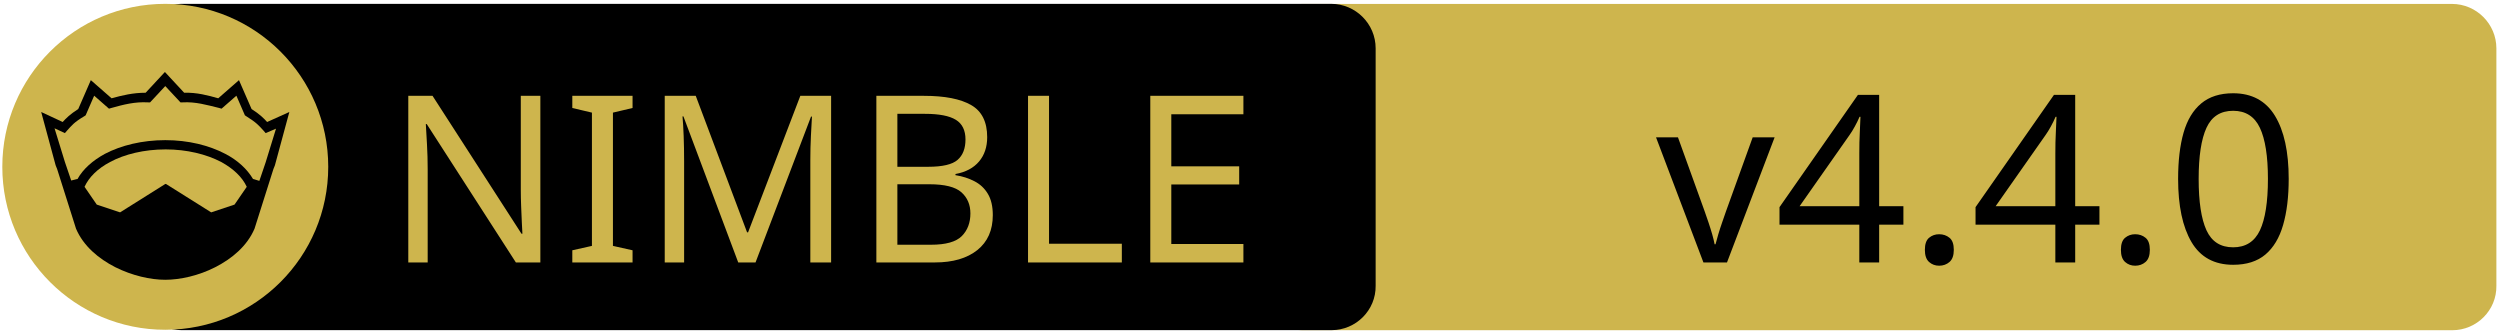
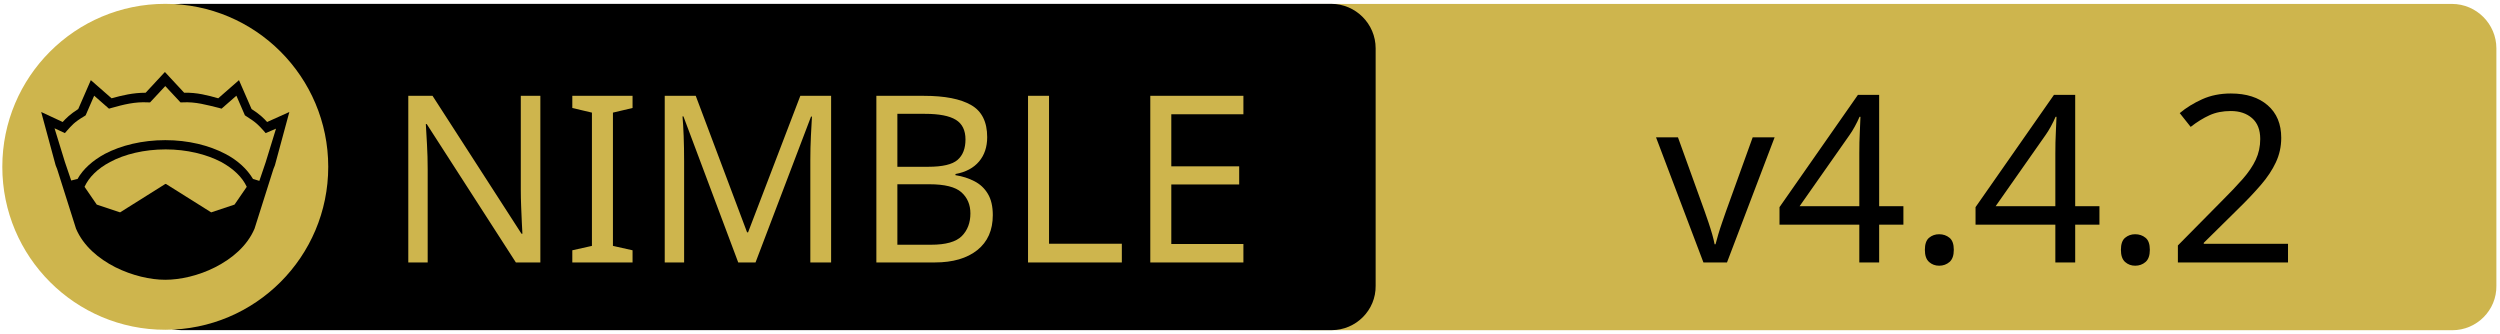
<svg xmlns="http://www.w3.org/2000/svg" xmlns:xlink="http://www.w3.org/1999/xlink" width="675" height="90" xml:space="preserve" version="1.1">
  <a xlink:href="https://github.com/HapticX/happyx">
    <g>
      <path fill="#CEB54D" id="svg_15" d="m662.123,89.159l-310.5,0c-6.6,0 -12,-5.4 -12,-12l0,-64.1c0,-6.6 5.4,-12 12,-12l310.4,0c6.6,0 12,5.4 12,12l0,64.1c0.1,6.6 -5.3,12 -11.9,12z" />
      <path id="svg_1" d="m359.524,89.139l-310.5,0c-6.6,0 -12,-5.4 -12,-12l0,-64.1c0,-6.6 5.4,-12 12,-12l310.4,0c6.6,0 12,5.4 12,12l0,64.1c0.1,6.6 -5.3,12 -11.9,12z" />
      <rect id="svg_2" fill="none" height="45.9" width="315.3" class="st0" y="24.539" x="60.224" />
      <circle id="svg_4" fill="#CEB54D" r="44" cy="45.039" cx="44.624" class="st1" />
      <g id="XMLID_4_">
        <path id="svg_5" d="m78.124,30.239l-3.9,14.4l-0.4,1l-5.1,16.1c0,0 0,0 0,0c-2,4.7 -6.1,8.1 -10.6,10.4c-4.5,2.3 -9.5,3.4 -13.5,3.4c-4,0 -8.9,-1.1 -13.5,-3.4c-4.5,-2.3 -8.6,-5.7 -10.6,-10.4c0,0 0,0 0,0l-5.1,-16.1l-0.4,-1l-3.9,-14.4l5.8,2.7c0.9,-1 2,-2.1 4.2,-3.5l3.4,-7.8l5.6,4.9c2.9,-0.8 5.8,-1.5 9.2,-1.5l5.2,-5.6l5.2,5.6c3.4,-0.1 6.4,0.7 9.2,1.5l5.6,-4.9l3.4,7.8c2.2,1.4 3.3,2.5 4.2,3.5l6,-2.7z" />
        <g id="XMLID_6_">
          <g id="svg_6">
            <path id="svg_7" fill="#CEB54D" d="m66.624,50.439l-3.3,4.8l-6.3,2.1l-12.1,-7.6c-0.1,-0.1 -0.3,-0.1 -0.4,0l-12.1,7.6l-6.3,-2.1l-3.3,-4.8c1.2,-2.6 3.5,-4.9 6.9,-6.7c3.9,-2.1 9.2,-3.4 15,-3.4c5.7,0 11,1.3 15,3.4c3.3,1.8 5.7,4.1 6.9,6.7z" class="st1" />
          </g>
          <g id="svg_8" />
        </g>
        <g id="XMLID_5_">
          <g id="svg_9">
            <path id="svg_10" fill="#CEB54D" d="m74.524,34.739l-2.8,9.1l-1.7,5l-1.6,-0.5c0,0 -0.1,0 -0.1,0c-1.6,-2.7 -4.2,-5.1 -7.5,-6.8c-4.4,-2.3 -10,-3.7 -16.2,-3.7c-6.2,0 -11.9,1.4 -16.3,3.7c-3.3,1.8 -5.9,4.1 -7.4,6.8c0,0 -0.1,0 -0.1,0l-1.6,0.4l-1.7,-5l-2.8,-9.1l2.8,1.3l0.6,-0.7c1.2,-1.3 1.8,-2.2 4.7,-3.9l0.3,-0.2l2.3,-5.3l4,3.5l0.7,-0.2c3.2,-0.9 6.3,-1.7 9.8,-1.5l0.6,0l4.1,-4.4l4.1,4.4l0.6,0c3.5,-0.2 6.5,0.7 9.8,1.5l0.7,0.2l4,-3.5l2.3,5.3l0.3,0.2c2.9,1.8 3.5,2.6 4.7,3.9l0.6,0.7l2.8,-1.2z" class="st1" />
          </g>
          <g id="svg_11" />
        </g>
      </g>
      <text x="-442" y="-350.021" id="svg_16" font-size="63px" font-family="'PT Sans Caption', 'Tahoma', 'Helvetica Neue Medium', 'PT Sans', sans-serif" fill="#CEB54D" class="st1 st2 st3" transform="matrix(1 0 0 1 546.13 420.879)">NIMBLE</text>
-       <text x="-99.0" y="-350.012" id="svg_17" font-size="63.012px" font-family="'PT Sans Caption', 'Tahoma', 'Helvetica Neue Medium', 'PT Sans', sans-serif" fill="#000000" class="st1 st2 st3" transform="matrix(1 0 0 1 546.13 420.879)">v4.4.0</text>
+       <text x="-99.0" y="-350.012" id="svg_17" font-size="63.012px" font-family="'PT Sans Caption', 'Tahoma', 'Helvetica Neue Medium', 'PT Sans', sans-serif" fill="#000000" class="st1 st2 st3" transform="matrix(1 0 0 1 546.13 420.879)">v4.4.2</text>
    </g>
  </a>
</svg>
